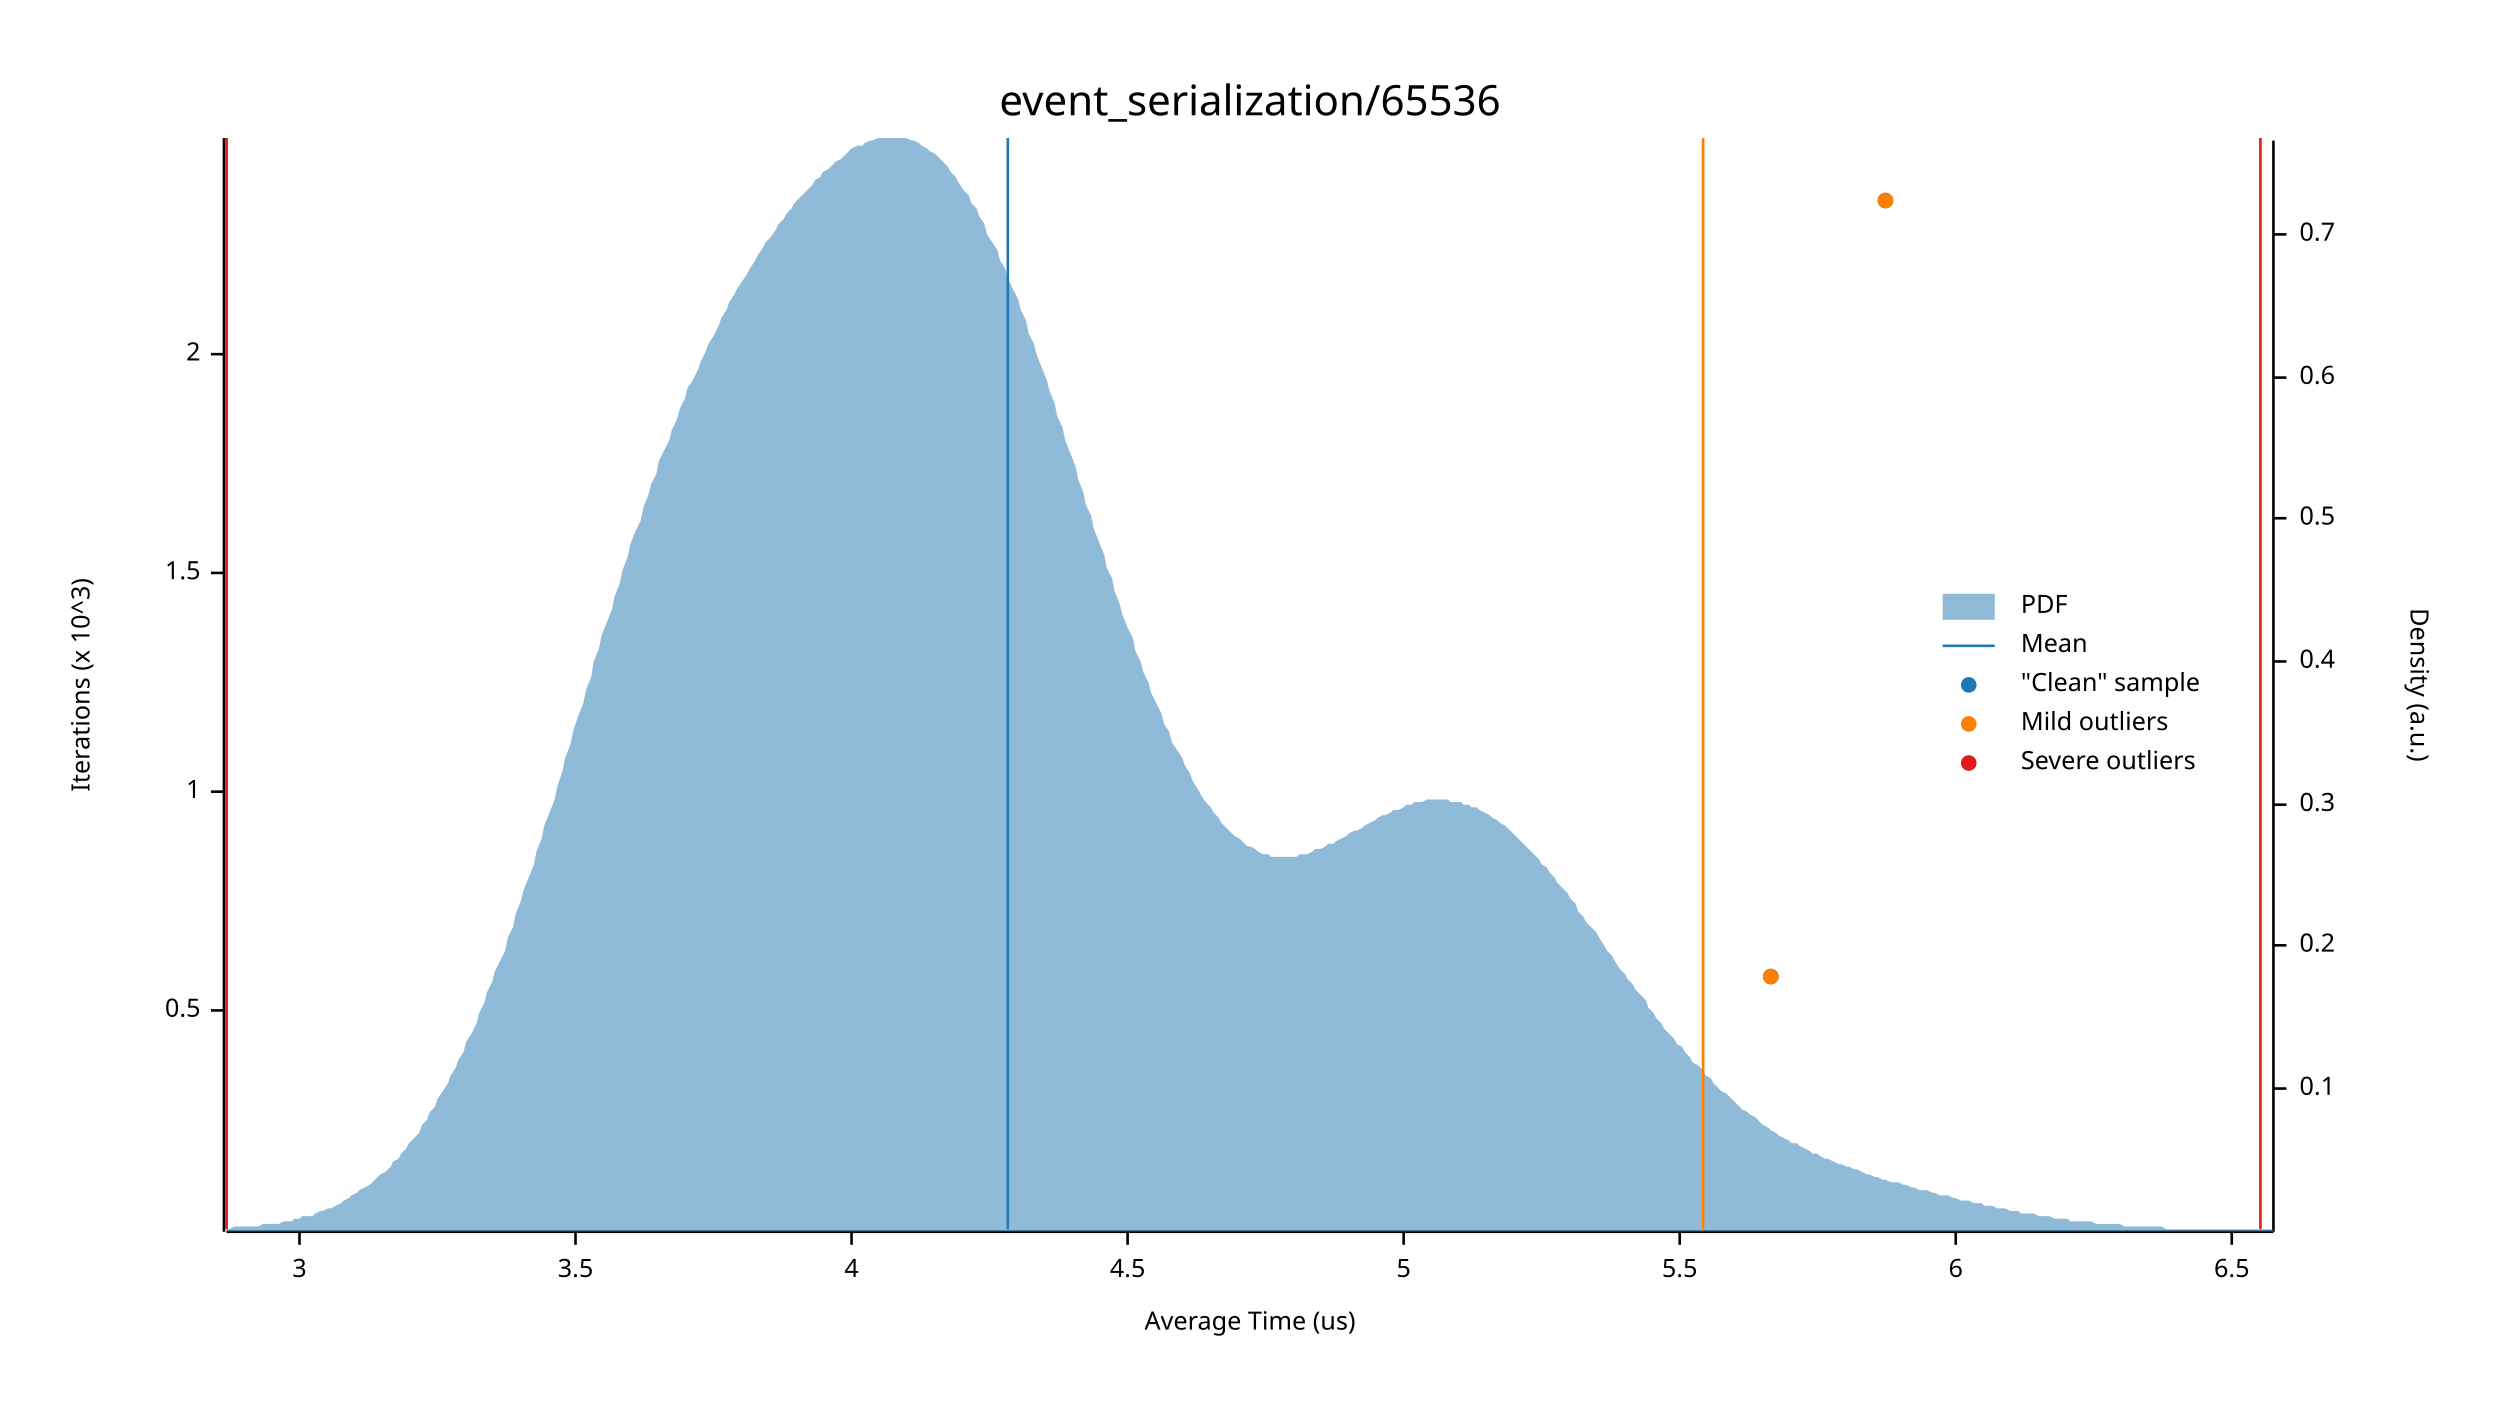
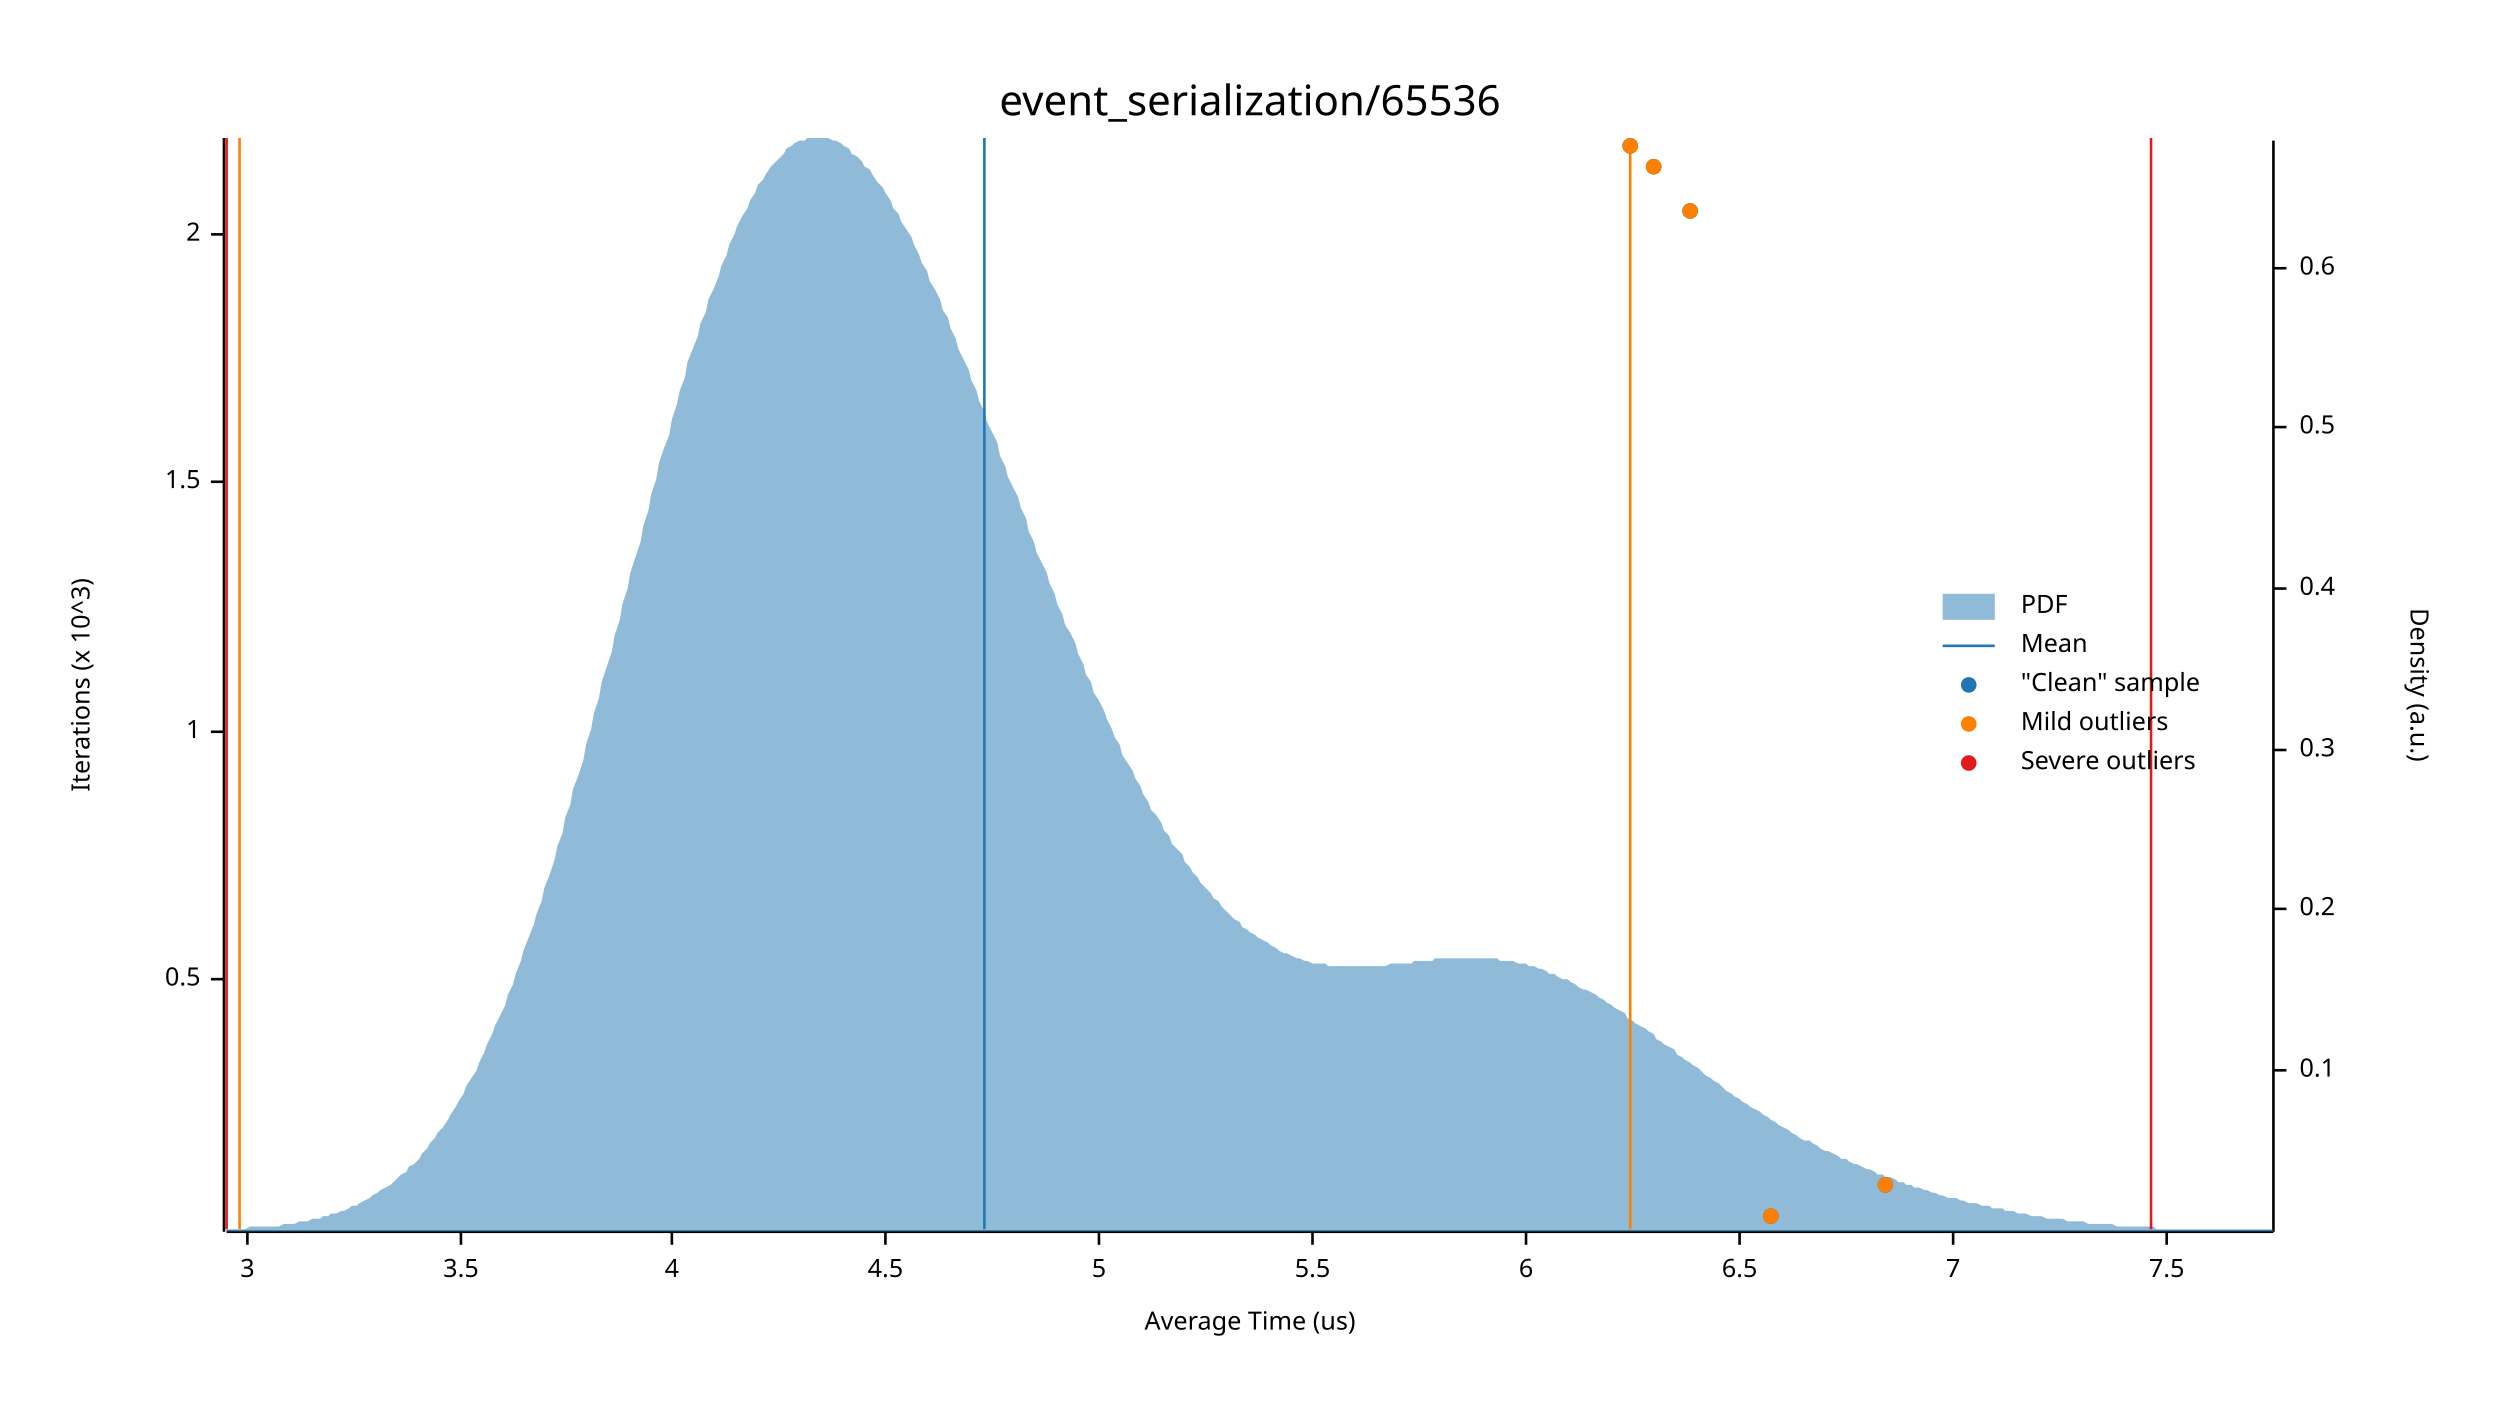
<svg xmlns="http://www.w3.org/2000/svg" width="960" height="540" viewBox="0 0 960 540">
  <text x="480" y="32" dy="0.76em" text-anchor="middle" font-family="sans-serif" font-size="16.129" opacity="1" fill="#000000">
event_serialization/65536
</text>
  <text x="27" y="263" dy="0.76em" text-anchor="middle" font-family="sans-serif" font-size="9.677" opacity="1" fill="#000000" transform="rotate(270, 27, 263)">
Iterations (x 10^3)
</text>
  <text x="480" y="513" dy="-0.5ex" text-anchor="middle" font-family="sans-serif" font-size="9.677" opacity="1" fill="#000000">
Average Time (us)
</text>
  <polyline fill="none" opacity="1" stroke="#000000" stroke-width="1" points="86,53 86,473 " />
-   <text x="77" y="388" dy="0.5ex" text-anchor="end" font-family="sans-serif" font-size="9.677" opacity="1" fill="#000000">
+   <text x="77" y="376" dy="0.5ex" text-anchor="end" font-family="sans-serif" font-size="9.677" opacity="1" fill="#000000">
0.5
</text>
-   <polyline fill="none" opacity="1" stroke="#000000" stroke-width="1" points="81,388 86,388 " />
-   <text x="77" y="304" dy="0.5ex" text-anchor="end" font-family="sans-serif" font-size="9.677" opacity="1" fill="#000000">
+   <polyline fill="none" opacity="1" stroke="#000000" stroke-width="1" points="81,376 86,376 " />
+   <text x="77" y="281" dy="0.5ex" text-anchor="end" font-family="sans-serif" font-size="9.677" opacity="1" fill="#000000">
1
</text>
-   <polyline fill="none" opacity="1" stroke="#000000" stroke-width="1" points="81,304 86,304 " />
-   <text x="77" y="220" dy="0.5ex" text-anchor="end" font-family="sans-serif" font-size="9.677" opacity="1" fill="#000000">
+   <polyline fill="none" opacity="1" stroke="#000000" stroke-width="1" points="81,281 86,281 " />
+   <text x="77" y="185" dy="0.5ex" text-anchor="end" font-family="sans-serif" font-size="9.677" opacity="1" fill="#000000">
1.5
</text>
-   <polyline fill="none" opacity="1" stroke="#000000" stroke-width="1" points="81,220 86,220 " />
-   <text x="77" y="136" dy="0.5ex" text-anchor="end" font-family="sans-serif" font-size="9.677" opacity="1" fill="#000000">
+   <polyline fill="none" opacity="1" stroke="#000000" stroke-width="1" points="81,185 86,185 " />
+   <text x="77" y="90" dy="0.5ex" text-anchor="end" font-family="sans-serif" font-size="9.677" opacity="1" fill="#000000">
2
</text>
-   <polyline fill="none" opacity="1" stroke="#000000" stroke-width="1" points="81,136 86,136 " />
+   <polyline fill="none" opacity="1" stroke="#000000" stroke-width="1" points="81,90 86,90 " />
  <polyline fill="none" opacity="1" stroke="#000000" stroke-width="1" points="87,473 873,473 " />
-   <text x="115" y="483" dy="0.76em" text-anchor="middle" font-family="sans-serif" font-size="9.677" opacity="1" fill="#000000">
+   <text x="95" y="483" dy="0.76em" text-anchor="middle" font-family="sans-serif" font-size="9.677" opacity="1" fill="#000000">
3
</text>
-   <polyline fill="none" opacity="1" stroke="#000000" stroke-width="1" points="115,473 115,478 " />
-   <text x="221" y="483" dy="0.76em" text-anchor="middle" font-family="sans-serif" font-size="9.677" opacity="1" fill="#000000">
+   <polyline fill="none" opacity="1" stroke="#000000" stroke-width="1" points="95,473 95,478 " />
+   <text x="177" y="483" dy="0.76em" text-anchor="middle" font-family="sans-serif" font-size="9.677" opacity="1" fill="#000000">
3.5
</text>
-   <polyline fill="none" opacity="1" stroke="#000000" stroke-width="1" points="221,473 221,478 " />
-   <text x="327" y="483" dy="0.76em" text-anchor="middle" font-family="sans-serif" font-size="9.677" opacity="1" fill="#000000">
+   <polyline fill="none" opacity="1" stroke="#000000" stroke-width="1" points="177,473 177,478 " />
+   <text x="258" y="483" dy="0.76em" text-anchor="middle" font-family="sans-serif" font-size="9.677" opacity="1" fill="#000000">
4
</text>
-   <polyline fill="none" opacity="1" stroke="#000000" stroke-width="1" points="327,473 327,478 " />
-   <text x="433" y="483" dy="0.76em" text-anchor="middle" font-family="sans-serif" font-size="9.677" opacity="1" fill="#000000">
+   <polyline fill="none" opacity="1" stroke="#000000" stroke-width="1" points="258,473 258,478 " />
+   <text x="340" y="483" dy="0.76em" text-anchor="middle" font-family="sans-serif" font-size="9.677" opacity="1" fill="#000000">
4.5
</text>
-   <polyline fill="none" opacity="1" stroke="#000000" stroke-width="1" points="433,473 433,478 " />
-   <text x="539" y="483" dy="0.76em" text-anchor="middle" font-family="sans-serif" font-size="9.677" opacity="1" fill="#000000">
+   <polyline fill="none" opacity="1" stroke="#000000" stroke-width="1" points="340,473 340,478 " />
+   <text x="422" y="483" dy="0.76em" text-anchor="middle" font-family="sans-serif" font-size="9.677" opacity="1" fill="#000000">
5
</text>
-   <polyline fill="none" opacity="1" stroke="#000000" stroke-width="1" points="539,473 539,478 " />
-   <text x="645" y="483" dy="0.76em" text-anchor="middle" font-family="sans-serif" font-size="9.677" opacity="1" fill="#000000">
+   <polyline fill="none" opacity="1" stroke="#000000" stroke-width="1" points="422,473 422,478 " />
+   <text x="504" y="483" dy="0.76em" text-anchor="middle" font-family="sans-serif" font-size="9.677" opacity="1" fill="#000000">
5.5
</text>
-   <polyline fill="none" opacity="1" stroke="#000000" stroke-width="1" points="645,473 645,478 " />
-   <text x="751" y="483" dy="0.76em" text-anchor="middle" font-family="sans-serif" font-size="9.677" opacity="1" fill="#000000">
+   <polyline fill="none" opacity="1" stroke="#000000" stroke-width="1" points="504,473 504,478 " />
+   <text x="586" y="483" dy="0.76em" text-anchor="middle" font-family="sans-serif" font-size="9.677" opacity="1" fill="#000000">
6
</text>
-   <polyline fill="none" opacity="1" stroke="#000000" stroke-width="1" points="751,473 751,478 " />
-   <text x="857" y="483" dy="0.76em" text-anchor="middle" font-family="sans-serif" font-size="9.677" opacity="1" fill="#000000">
+   <polyline fill="none" opacity="1" stroke="#000000" stroke-width="1" points="586,473 586,478 " />
+   <text x="668" y="483" dy="0.76em" text-anchor="middle" font-family="sans-serif" font-size="9.677" opacity="1" fill="#000000">
6.5
</text>
-   <polyline fill="none" opacity="1" stroke="#000000" stroke-width="1" points="857,473 857,478 " />
+   <polyline fill="none" opacity="1" stroke="#000000" stroke-width="1" points="668,473 668,478 " />
+   <text x="750" y="483" dy="0.76em" text-anchor="middle" font-family="sans-serif" font-size="9.677" opacity="1" fill="#000000">
+ 7
+ </text>
+   <polyline fill="none" opacity="1" stroke="#000000" stroke-width="1" points="750,473 750,478 " />
+   <text x="832" y="483" dy="0.76em" text-anchor="middle" font-family="sans-serif" font-size="9.677" opacity="1" fill="#000000">
+ 7.5
+ </text>
+   <polyline fill="none" opacity="1" stroke="#000000" stroke-width="1" points="832,473 832,478 " />
  <text x="933" y="263" dy="0.76em" text-anchor="middle" font-family="sans-serif" font-size="9.677" opacity="1" fill="#000000" transform="rotate(90, 933, 263)">
Density (a.u.)
</text>
  <polyline fill="none" opacity="1" stroke="#000000" stroke-width="1" points="873,54 873,473 " />
-   <text x="883" y="418" dy="0.5ex" text-anchor="start" font-family="sans-serif" font-size="9.677" opacity="1" fill="#000000">
+   <text x="883" y="411" dy="0.5ex" text-anchor="start" font-family="sans-serif" font-size="9.677" opacity="1" fill="#000000">
0.1
</text>
-   <polyline fill="none" opacity="1" stroke="#000000" stroke-width="1" points="873,418 878,418 " />
-   <text x="883" y="363" dy="0.5ex" text-anchor="start" font-family="sans-serif" font-size="9.677" opacity="1" fill="#000000">
+   <polyline fill="none" opacity="1" stroke="#000000" stroke-width="1" points="873,411 878,411 " />
+   <text x="883" y="349" dy="0.5ex" text-anchor="start" font-family="sans-serif" font-size="9.677" opacity="1" fill="#000000">
0.2
</text>
-   <polyline fill="none" opacity="1" stroke="#000000" stroke-width="1" points="873,363 878,363 " />
-   <text x="883" y="309" dy="0.5ex" text-anchor="start" font-family="sans-serif" font-size="9.677" opacity="1" fill="#000000">
+   <polyline fill="none" opacity="1" stroke="#000000" stroke-width="1" points="873,349 878,349 " />
+   <text x="883" y="288" dy="0.5ex" text-anchor="start" font-family="sans-serif" font-size="9.677" opacity="1" fill="#000000">
0.3
</text>
-   <polyline fill="none" opacity="1" stroke="#000000" stroke-width="1" points="873,309 878,309 " />
-   <text x="883" y="254" dy="0.5ex" text-anchor="start" font-family="sans-serif" font-size="9.677" opacity="1" fill="#000000">
+   <polyline fill="none" opacity="1" stroke="#000000" stroke-width="1" points="873,288 878,288 " />
+   <text x="883" y="226" dy="0.5ex" text-anchor="start" font-family="sans-serif" font-size="9.677" opacity="1" fill="#000000">
0.4
</text>
-   <polyline fill="none" opacity="1" stroke="#000000" stroke-width="1" points="873,254 878,254 " />
-   <text x="883" y="199" dy="0.5ex" text-anchor="start" font-family="sans-serif" font-size="9.677" opacity="1" fill="#000000">
+   <polyline fill="none" opacity="1" stroke="#000000" stroke-width="1" points="873,226 878,226 " />
+   <text x="883" y="164" dy="0.5ex" text-anchor="start" font-family="sans-serif" font-size="9.677" opacity="1" fill="#000000">
0.5
</text>
-   <polyline fill="none" opacity="1" stroke="#000000" stroke-width="1" points="873,199 878,199 " />
-   <text x="883" y="145" dy="0.5ex" text-anchor="start" font-family="sans-serif" font-size="9.677" opacity="1" fill="#000000">
+   <polyline fill="none" opacity="1" stroke="#000000" stroke-width="1" points="873,164 878,164 " />
+   <text x="883" y="103" dy="0.5ex" text-anchor="start" font-family="sans-serif" font-size="9.677" opacity="1" fill="#000000">
0.6
</text>
-   <polyline fill="none" opacity="1" stroke="#000000" stroke-width="1" points="873,145 878,145 " />
-   <text x="883" y="90" dy="0.5ex" text-anchor="start" font-family="sans-serif" font-size="9.677" opacity="1" fill="#000000">
- 0.7
- </text>
-   <polyline fill="none" opacity="1" stroke="#000000" stroke-width="1" points="873,90 878,90 " />
-   <polygon opacity="0.5" fill="#1F78B4" points="87,472 88,472 90,471 91,471 93,471 94,471 96,471 98,471 99,471 101,470 102,470 104,470 105,470 107,470 109,469 110,469 112,469 113,468 115,468 116,467 118,467 120,467 121,466 123,465 124,465 126,464 127,464 129,463 131,462 132,461 134,460 135,459 137,458 138,457 140,456 142,455 143,454 145,452 146,451 148,450 150,448 151,446 153,445 154,443 156,441 157,439 159,437 161,435 162,432 164,430 165,427 167,425 168,422 170,419 172,416 173,413 175,410 176,407 178,404 179,400 181,397 183,393 184,389 186,385 187,381 189,377 190,373 192,369 194,365 195,360 197,356 198,351 200,346 201,342 203,337 205,332 206,327 208,322 209,317 211,312 213,307 214,302 216,296 217,291 219,286 220,281 222,275 224,270 225,265 227,260 228,254 230,249 231,244 233,239 235,234 236,229 238,224 239,219 241,214 242,209 244,204 246,200 247,195 249,190 250,186 252,182 253,177 255,173 257,169 258,165 260,161 261,157 263,153 264,149 266,146 268,142 269,139 271,135 272,132 274,129 276,125 277,122 279,119 280,116 282,113 283,111 285,108 287,105 288,103 290,100 291,98 293,95 294,93 296,91 298,88 299,86 301,84 302,82 304,80 305,78 307,76 309,74 310,73 312,71 313,69 315,68 316,66 318,65 320,63 321,62 323,61 324,60 326,58 327,57 329,56 331,56 332,55 334,54 335,54 337,53 339,53 340,53 342,53 343,53 345,53 346,53 348,53 350,54 351,54 353,55 354,56 356,57 357,58 359,59 361,61 362,62 364,64 365,66 367,68 368,70 370,73 372,75 373,78 375,80 376,83 378,86 379,90 381,93 383,96 384,100 386,103 387,107 389,111 391,115 392,119 394,123 395,128 397,132 398,136 400,141 402,146 403,150 405,155 406,160 408,164 409,169 411,174 413,179 414,184 416,189 417,194 419,198 420,203 422,208 424,213 425,218 427,222 428,227 430,232 431,236 433,241 435,245 436,250 438,254 439,258 441,262 442,266 444,270 446,274 447,278 449,281 450,285 452,288 454,291 455,294 457,297 458,300 460,303 461,305 463,308 465,310 466,312 468,314 469,316 471,318 472,319 474,321 476,322 477,323 479,325 480,325 482,326 483,327 485,328 487,328 488,329 490,329 491,329 493,329 494,329 496,329 498,329 499,328 501,328 502,328 504,327 505,326 507,326 509,325 510,324 512,324 513,323 515,322 517,321 518,320 520,319 521,319 523,318 524,317 526,316 528,315 529,314 531,313 532,313 534,312 535,311 537,311 539,310 540,309 542,309 543,308 545,308 546,308 548,307 550,307 551,307 553,307 554,307 556,307 557,308 559,308 561,308 562,309 564,309 565,310 567,310 568,311 570,312 572,313 573,314 575,315 576,316 578,317 580,319 581,320 583,322 584,323 586,325 587,326 589,328 591,330 592,332 594,333 595,335 597,337 598,339 600,341 602,343 603,345 605,347 606,350 608,352 609,354 611,356 613,358 614,360 616,363 617,365 619,367 620,369 622,372 624,374 625,376 627,378 628,380 630,382 632,384 633,387 635,389 636,391 638,393 639,395 641,397 643,399 644,401 646,402 647,404 649,406 650,408 652,409 654,411 655,413 657,414 658,416 660,418 661,419 663,420 665,422 666,423 668,425 669,426 671,427 672,428 674,429 676,431 677,432 679,433 680,434 682,435 683,436 685,437 687,438 688,439 690,439 691,440 693,441 695,442 696,443 698,443 699,444 701,445 702,445 704,446 706,447 707,447 709,448 710,448 712,449 713,449 715,450 717,451 718,451 720,452 721,452 723,453 724,453 726,454 728,454 729,454 731,455 732,455 734,456 735,456 737,457 739,457 740,457 742,458 743,458 745,459 746,459 748,459 750,460 751,460 753,461 754,461 756,461 758,462 759,462 761,462 762,463 764,463 765,463 767,464 769,464 770,464 772,465 773,465 775,465 776,466 778,466 780,466 781,466 783,467 784,467 786,467 787,467 789,468 791,468 792,468 794,468 795,469 797,469 798,469 800,469 802,469 803,469 805,470 806,470 808,470 809,470 811,470 813,470 814,470 816,471 817,471 819,471 821,471 822,471 824,471 825,471 827,471 828,471 830,471 832,472 833,472 835,472 836,472 838,472 839,472 841,472 843,472 844,472 846,472 847,472 849,472 850,472 852,472 854,472 855,472 857,472 858,472 860,472 861,472 863,472 865,472 866,472 868,472 869,472 871,472 873,472 873,473 87,473 " />
-   <polyline fill="none" opacity="1" stroke="#1F78B4" stroke-width="1" points="387,472 387,53 " />
-   <polyline fill="none" opacity="1" stroke="#FF7F00" stroke-width="1" points="87,472 87,53 " />
-   <polyline fill="none" opacity="1" stroke="#FF7F00" stroke-width="1" points="654,472 654,53 " />
+   <polyline fill="none" opacity="1" stroke="#000000" stroke-width="1" points="873,103 878,103 " />
+   <polygon opacity="0.5" fill="#1F78B4" points="87,472 88,472 90,472 91,472 93,472 94,472 96,471 98,471 99,471 101,471 102,471 104,471 105,471 107,471 109,470 110,470 112,470 113,470 115,469 116,469 118,469 120,468 121,468 123,468 124,467 126,467 127,466 129,466 131,465 132,465 134,464 135,463 137,463 138,462 140,461 142,460 143,459 145,458 146,457 148,456 150,455 151,454 153,452 154,451 156,450 157,448 159,447 161,445 162,443 164,441 165,439 167,437 168,435 170,433 172,430 173,428 175,425 176,423 178,420 179,417 181,414 183,411 184,408 186,404 187,401 189,397 190,394 192,390 194,386 195,382 197,378 198,374 200,369 201,365 203,360 205,355 206,351 208,346 209,341 211,336 213,330 214,325 216,320 217,314 219,309 220,303 222,298 224,292 225,286 227,280 228,274 230,268 231,262 233,256 235,250 236,244 238,238 239,232 241,226 242,220 244,214 246,208 247,202 249,196 250,190 252,184 253,178 255,172 257,167 258,161 260,155 261,150 263,145 264,139 266,134 268,129 269,124 271,120 272,115 274,111 276,106 277,102 279,98 280,94 282,90 283,87 285,83 287,80 288,77 290,74 291,71 293,69 294,67 296,64 298,62 299,61 301,59 302,57 304,56 305,55 307,54 309,54 310,53 312,53 313,53 315,53 316,53 318,53 320,54 321,54 323,55 324,56 326,57 327,59 329,60 331,62 332,64 334,65 335,67 337,70 339,72 340,74 342,77 343,80 345,82 346,85 348,88 350,91 351,94 353,98 354,101 356,104 357,108 359,111 361,115 362,119 364,122 365,126 367,130 368,134 370,138 372,142 373,146 375,150 376,154 378,158 379,162 381,166 383,170 384,175 386,179 387,183 389,187 391,191 392,195 394,199 395,204 397,208 398,212 400,216 402,220 403,224 405,228 406,232 408,236 409,240 411,243 413,247 414,251 416,255 417,259 419,262 420,266 422,269 424,273 425,276 427,280 428,283 430,286 431,290 433,293 435,296 436,299 438,302 439,305 441,308 442,311 444,313 446,316 447,319 449,321 450,324 452,326 454,328 455,331 457,333 458,335 460,337 461,339 463,341 465,343 466,345 468,346 469,348 471,350 472,351 474,353 476,354 477,356 479,357 480,358 482,359 483,360 485,361 487,362 488,363 490,364 491,365 493,366 494,366 496,367 498,368 499,368 501,369 502,369 504,370 505,370 507,370 509,370 510,371 512,371 513,371 515,371 517,371 518,371 520,371 521,371 523,371 524,371 526,371 528,371 529,371 531,371 532,371 534,370 535,370 537,370 539,370 540,370 542,370 543,369 545,369 546,369 548,369 550,369 551,368 553,368 554,368 556,368 557,368 559,368 561,368 562,368 564,368 565,368 567,368 568,368 570,368 572,368 573,368 575,368 576,369 578,369 580,369 581,369 583,370 584,370 586,370 587,371 589,371 591,372 592,372 594,373 595,374 597,374 598,375 600,376 602,376 603,377 605,378 606,379 608,380 609,380 611,381 613,382 614,383 616,384 617,385 619,386 620,387 622,388 624,389 625,391 627,392 628,393 630,394 632,395 633,396 635,397 636,399 638,400 639,401 641,402 643,403 644,405 646,406 647,407 649,408 650,409 652,410 654,412 655,413 657,414 658,415 660,416 661,417 663,419 665,420 666,421 668,422 669,423 671,424 672,425 674,426 676,427 677,428 679,429 680,430 682,431 683,432 685,433 687,434 688,435 690,436 691,437 693,438 695,438 696,439 698,440 699,441 701,442 702,442 704,443 706,444 707,445 709,445 710,446 712,447 713,447 715,448 717,449 718,449 720,450 721,451 723,451 724,452 726,452 728,453 729,454 731,454 732,455 734,455 735,456 737,456 739,457 740,457 742,458 743,458 745,459 746,459 748,460 750,460 751,460 753,461 754,461 756,462 758,462 759,462 761,463 762,463 764,463 765,464 767,464 769,464 770,465 772,465 773,465 775,466 776,466 778,466 780,467 781,467 783,467 784,467 786,468 787,468 789,468 791,468 792,468 794,469 795,469 797,469 798,469 800,469 802,470 803,470 805,470 806,470 808,470 809,470 811,470 813,471 814,471 816,471 817,471 819,471 821,471 822,471 824,471 825,471 827,471 828,472 830,472 832,472 833,472 835,472 836,472 838,472 839,472 841,472 843,472 844,472 846,472 847,472 849,472 850,472 852,472 854,472 855,472 857,472 858,472 860,472 861,472 863,472 865,472 866,472 868,472 869,472 871,472 873,472 873,473 87,473 " />
+   <polyline fill="none" opacity="1" stroke="#1F78B4" stroke-width="1" points="378,472 378,53 " />
+   <polyline fill="none" opacity="1" stroke="#FF7F00" stroke-width="1" points="92,472 92,53 " />
+   <polyline fill="none" opacity="1" stroke="#FF7F00" stroke-width="1" points="626,472 626,53 " />
  <polyline fill="none" opacity="1" stroke="#E31A1C" stroke-width="1" points="87,472 87,53 " />
-   <polyline fill="none" opacity="1" stroke="#E31A1C" stroke-width="1" points="868,472 868,53 " />
-   <circle cx="680" cy="375" r="3" opacity="1" fill="#1F78B4" stroke="none" stroke-width="1" />
-   <circle cx="724" cy="77" r="3" opacity="1" fill="#1F78B4" stroke="none" stroke-width="1" />
-   <circle cx="680" cy="375" r="3" opacity="1" fill="#FF7F00" stroke="none" stroke-width="1" />
-   <circle cx="724" cy="77" r="3" opacity="1" fill="#FF7F00" stroke="none" stroke-width="1" />
+   <polyline fill="none" opacity="1" stroke="#E31A1C" stroke-width="1" points="826,472 826,53 " />
+   <circle cx="680" cy="467" r="3" opacity="1" fill="#1F78B4" stroke="none" stroke-width="1" />
+   <circle cx="724" cy="455" r="3" opacity="1" fill="#1F78B4" stroke="none" stroke-width="1" />
+   <circle cx="649" cy="81" r="3" opacity="1" fill="#1F78B4" stroke="none" stroke-width="1" />
+   <circle cx="635" cy="64" r="3" opacity="1" fill="#1F78B4" stroke="none" stroke-width="1" />
+   <circle cx="626" cy="56" r="3" opacity="1" fill="#1F78B4" stroke="none" stroke-width="1" />
+   <circle cx="680" cy="467" r="3" opacity="1" fill="#FF7F00" stroke="none" stroke-width="1" />
+   <circle cx="724" cy="455" r="3" opacity="1" fill="#FF7F00" stroke="none" stroke-width="1" />
+   <circle cx="649" cy="81" r="3" opacity="1" fill="#FF7F00" stroke="none" stroke-width="1" />
+   <circle cx="635" cy="64" r="3" opacity="1" fill="#FF7F00" stroke="none" stroke-width="1" />
+   <circle cx="626" cy="56" r="3" opacity="1" fill="#FF7F00" stroke="none" stroke-width="1" />
  <text x="776" y="228" dy="0.76em" text-anchor="start" font-family="sans-serif" font-size="9.677" opacity="1" fill="#000000">
PDF
</text>
  <text x="776" y="243" dy="0.76em" text-anchor="start" font-family="sans-serif" font-size="9.677" opacity="1" fill="#000000">
Mean
</text>
  <text x="776" y="258" dy="0.76em" text-anchor="start" font-family="sans-serif" font-size="9.677" opacity="1" fill="#000000">
"Clean" sample
</text>
  <text x="776" y="273" dy="0.76em" text-anchor="start" font-family="sans-serif" font-size="9.677" opacity="1" fill="#000000">
Mild outliers
</text>
  <text x="776" y="288" dy="0.76em" text-anchor="start" font-family="sans-serif" font-size="9.677" opacity="1" fill="#000000">
Severe outliers
</text>
  <rect x="746" y="228" width="20" height="10" opacity="0.5" fill="#1F78B4" stroke="none" />
  <polyline fill="none" opacity="1" stroke="#1F78B4" stroke-width="1" points="746,248 766,248 " />
  <circle cx="756" cy="263" r="3" opacity="1" fill="#1F78B4" stroke="none" stroke-width="1" />
  <circle cx="756" cy="278" r="3" opacity="1" fill="#FF7F00" stroke="none" stroke-width="1" />
  <circle cx="756" cy="293" r="3" opacity="1" fill="#E31A1C" stroke="none" stroke-width="1" />
</svg>
